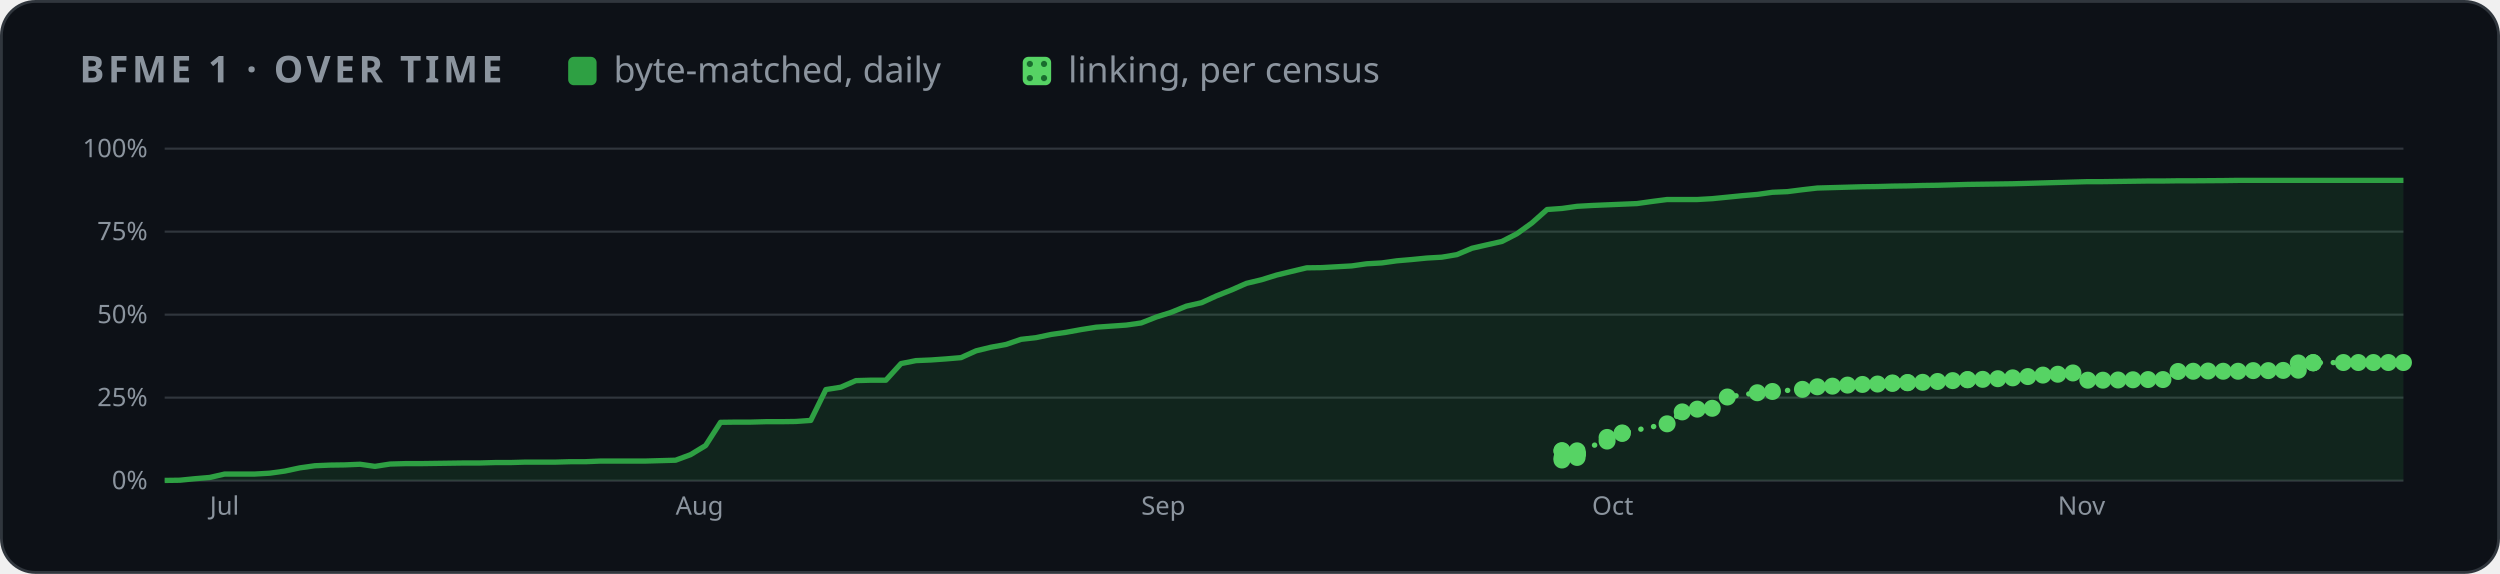
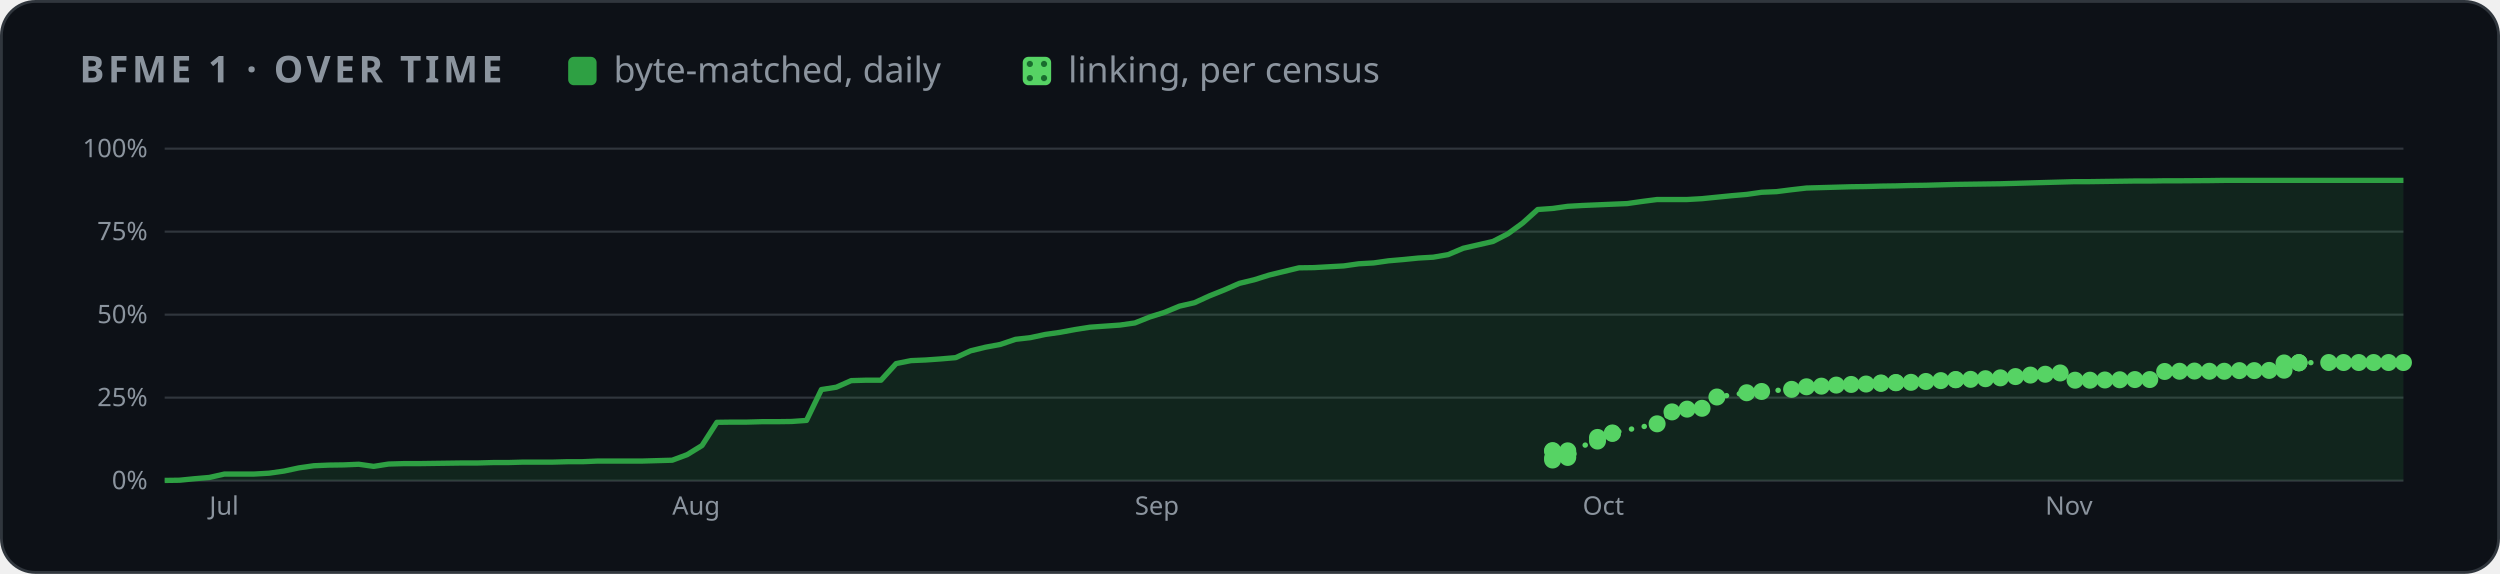
<svg xmlns="http://www.w3.org/2000/svg" width="880" height="202" viewBox="0 0 880 202" role="img" aria-label="BFME 1 progress over time">
  <style>
    .card { fill: #0d1117; stroke: #30363d; } .muted { fill: #8b949e; } .grid { stroke: #30363d; }
    .axis { fill: #8b949e; font-size: 12px; } .rest { fill: #30363d; } .edge { stroke: #0d1117; }
    .hit { fill: transparent; }
    @media (prefers-color-scheme: light) {
      .card { fill: #ffffff; stroke: #d0d7de; } .muted { fill: #59636e; } .grid { stroke: #d0d7de; }
      .axis { fill: #59636e; } .rest { fill: #d0d7de; } .edge { stroke: #ffffff; }
    }
  </style>
  <defs>
    <pattern id="dots" width="5" height="5" patternUnits="userSpaceOnUse">
      <rect width="5" height="5" fill="#56d364" />
      <circle cx="2.5" cy="2.5" r="1.1" fill="#196c2e" />
    </pattern>
  </defs>
  <rect class="card" x="0.5" y="0.5" width="879" height="201" rx="12" />
  <g font-family="-apple-system,BlinkMacSystemFont,'Segoe UI','Noto Sans',Helvetica,Arial,sans-serif">
    <text x="28" y="29" class="muted" font-size="13" font-weight="600" letter-spacing="1.3">BFME 1 · OVER TIME</text>
    <rect x="200" y="20" width="10" height="10" rx="2" fill="#2ea043" />
    <text x="216" y="29" class="muted" font-size="12.5">byte-matched, daily</text>
    <rect x="360" y="20" width="10" height="10" rx="2" fill="url(#dots)" />
    <text x="376" y="29" class="muted" font-size="12.5">linking, per census</text>
    <svg x="28" y="44" width="824" height="144" viewBox="0 0 1100 190" role="img" aria-label="progress over time">
      <line x1="40" x2="1092" y1="166.0" y2="166.0" class="grid" />
      <text x="32" y="170.0" class="axis" text-anchor="end">0%</text>
      <line x1="40" x2="1092" y1="127.0" y2="127.0" class="grid" />
      <text x="32" y="131.0" class="axis" text-anchor="end">25%</text>
      <line x1="40" x2="1092" y1="88.0" y2="88.0" class="grid" />
      <text x="32" y="92.0" class="axis" text-anchor="end">50%</text>
      <line x1="40" x2="1092" y1="49.0" y2="49.0" class="grid" />
      <text x="32" y="53.0" class="axis" text-anchor="end">75%</text>
      <line x1="40" x2="1092" y1="10.0" y2="10.0" class="grid" />
      <text x="32" y="14.0" class="axis" text-anchor="end">100%</text>
-       <text x="61.2" y="182" class="axis">Jul</text>
-       <text x="280.1" y="182" class="axis">Aug</text>
-       <text x="498.9" y="182" class="axis">Sep</text>
-       <text x="710.7" y="182" class="axis">Oct</text>
-       <text x="929.6" y="182" class="axis">Nov</text>
-       <polygon points="40.0,166.0 40.0,165.9 47.1,165.8 54.1,165.1 61.2,164.5 68.2,162.9 75.3,162.9 82.4,162.9 89.4,162.5 96.5,161.5 103.5,160.0 110.6,159.0 117.7,158.7 124.7,158.6 131.8,158.3 138.8,159.3 145.9,158.2 153.0,158.0 160.0,158.0 167.1,157.9 174.1,157.8 181.2,157.7 188.3,157.7 195.3,157.5 202.4,157.5 209.4,157.3 216.5,157.3 223.6,157.3 230.6,157.1 237.7,157.1 244.8,156.8 251.8,156.8 258.9,156.8 265.9,156.8 273.0,156.6 280.1,156.4 287.1,153.8 294.2,149.5 301.2,138.6 308.3,138.5 315.4,138.5 322.4,138.3 329.5,138.3 336.5,138.2 343.6,137.7 350.7,123.2 357.7,122.1 364.8,119.0 371.8,118.8 378.9,118.8 386.0,111.0 393.0,109.6 400.1,109.3 407.1,108.8 414.2,108.2 421.3,105.0 428.3,103.3 435.4,102.0 442.4,99.6 449.5,98.8 456.6,97.3 463.6,96.3 470.7,95.0 477.7,93.9 484.8,93.4 491.9,92.9 498.9,91.9 506.0,89.1 513.0,86.9 520.1,84.0 527.2,82.4 534.2,79.2 541.3,76.4 548.3,73.3 555.4,71.6 562.5,69.4 569.5,67.7 576.6,66.0 583.7,65.9 590.7,65.5 597.8,65.1 604.8,64.1 611.9,63.7 619.0,62.7 626.0,62.1 633.1,61.4 640.1,61.0 647.2,59.8 654.3,56.8 661.3,55.2 668.4,53.6 675.4,50.0 682.5,44.9 689.6,38.6 696.6,38.1 703.7,37.1 710.7,36.7 717.8,36.4 724.9,36.1 731.9,35.8 739.0,34.8 746.0,33.9 753.1,33.9 760.2,33.9 767.2,33.5 774.3,32.8 781.3,32.1 788.4,31.5 795.5,30.5 802.5,30.2 809.6,29.3 816.6,28.5 823.7,28.3 830.8,28.1 837.8,27.9 844.9,27.8 851.9,27.6 859.0,27.5 866.1,27.3 873.1,27.2 880.2,27.0 887.2,26.8 894.3,26.7 901.4,26.6 908.4,26.5 915.5,26.3 922.6,26.1 929.6,25.9 936.7,25.7 943.7,25.5 950.8,25.5 957.9,25.4 964.9,25.3 972.0,25.2 979.0,25.2 986.1,25.1 993.2,25.1 1007.3,25.0 1014.3,24.9 1021.4,24.9 1028.5,24.9 1035.5,24.9 1042.6,24.9 1049.6,24.9 1056.7,24.9 1063.8,24.9 1070.8,24.9 1077.9,24.9 1092.0,24.9 1092.0,166.0" fill="#2ea043" opacity="0.14" />
-       <polyline points="40.0,165.9 47.1,165.8 54.1,165.1 61.2,164.5 68.2,162.9 75.3,162.9 82.4,162.9 89.4,162.5 96.5,161.5 103.5,160.0 110.6,159.0 117.7,158.7 124.7,158.6 131.8,158.3 138.8,159.3 145.9,158.2 153.0,158.0 160.0,158.0 167.1,157.9 174.1,157.8 181.2,157.7 188.3,157.7 195.3,157.5 202.4,157.5 209.4,157.3 216.5,157.3 223.6,157.3 230.6,157.1 237.7,157.1 244.8,156.8 251.8,156.8 258.9,156.8 265.9,156.8 273.0,156.6 280.1,156.4 287.1,153.8 294.2,149.5 301.2,138.6 308.3,138.5 315.4,138.5 322.4,138.3 329.5,138.3 336.5,138.2 343.6,137.7 350.7,123.2 357.7,122.1 364.8,119.0 371.8,118.8 378.9,118.8 386.0,111.0 393.0,109.6 400.1,109.3 407.1,108.8 414.2,108.2 421.3,105.0 428.3,103.3 435.4,102.0 442.4,99.6 449.5,98.8 456.6,97.3 463.6,96.3 470.7,95.0 477.7,93.9 484.8,93.4 491.9,92.9 498.9,91.9 506.0,89.1 513.0,86.9 520.1,84.0 527.2,82.4 534.2,79.2 541.3,76.4 548.3,73.3 555.4,71.6 562.5,69.4 569.5,67.7 576.6,66.0 583.7,65.9 590.7,65.5 597.8,65.1 604.8,64.1 611.9,63.7 619.0,62.7 626.0,62.1 633.1,61.4 640.1,61.0 647.2,59.8 654.3,56.8 661.3,55.2 668.4,53.6 675.4,50.0 682.5,44.9 689.6,38.6 696.6,38.1 703.7,37.1 710.7,36.7 717.8,36.4 724.9,36.1 731.9,35.8 739.0,34.8 746.0,33.9 753.1,33.9 760.2,33.9 767.2,33.5 774.3,32.8 781.3,32.1 788.4,31.5 795.5,30.5 802.5,30.2 809.6,29.3 816.6,28.5 823.7,28.3 830.8,28.1 837.8,27.9 844.9,27.8 851.9,27.6 859.0,27.5 866.1,27.3 873.1,27.2 880.2,27.0 887.2,26.8 894.3,26.7 901.4,26.6 908.4,26.5 915.5,26.3 922.6,26.1 929.6,25.9 936.7,25.7 943.7,25.5 950.8,25.5 957.9,25.4 964.9,25.3 972.0,25.2 979.0,25.2 986.1,25.1 993.2,25.1 1007.3,25.0 1014.3,24.9 1021.4,24.9 1028.5,24.9 1035.5,24.9 1042.6,24.9 1049.6,24.9 1056.7,24.9 1063.8,24.9 1070.8,24.9 1077.9,24.9 1092.0,24.9" fill="none" stroke="#2ea043" stroke-width="2.5" stroke-linejoin="round" />
-       <polyline points="696.6,152.1 696.6,151.9 696.6,156.3 696.6,155.3 703.7,155.1 703.7,153.7 703.7,153.6 703.7,153.5 703.7,153.4 703.7,153.2 703.7,153.0 703.7,152.0 717.8,147.4 717.8,145.7 724.9,143.8 724.9,143.6 746.0,139.3 753.1,133.7 760.2,132.4 767.2,132.0 774.3,126.7 788.4,124.7 795.5,124.1 809.6,123.1 816.6,121.9 823.7,121.6 830.8,121.1 837.8,120.8 844.9,120.6 851.9,120.3 851.9,120.1 859.0,120.0 859.0,119.9 866.1,119.8 873.1,119.4 880.2,119.0 887.2,118.5 887.2,118.6 894.3,118.4 901.4,118.1 908.4,117.7 915.5,117.1 922.6,116.4 929.6,116.0 936.7,115.4 943.7,118.8 950.8,118.8 957.9,118.7 964.9,118.6 972.0,118.5 979.0,118.5 986.1,114.7 993.2,114.6 1000.2,114.5 1007.3,114.6 1014.3,114.6 1021.4,114.3 1028.5,114.3 1035.5,114.2 1042.6,114.1 1042.6,110.7 1049.6,110.6 1049.6,110.6 1049.6,110.6 1063.8,110.5 1070.8,110.5 1077.9,110.5 1084.9,110.5 1092.0,110.5" fill="none" stroke="#56d364" stroke-width="2.5" stroke-dasharray="0.1 6" stroke-linecap="round" />
-       <circle cx="696.6" cy="152.1" r="4" fill="#56d364" />
-       <circle cx="696.6" cy="151.9" r="4" fill="#56d364" />
-       <circle cx="696.6" cy="156.3" r="4" fill="#56d364" />
-       <circle cx="696.6" cy="155.3" r="4" fill="#56d364" />
-       <circle cx="703.7" cy="155.1" r="4" fill="#56d364" />
-       <circle cx="703.7" cy="153.7" r="4" fill="#56d364" />
-       <circle cx="703.7" cy="153.6" r="4" fill="#56d364" />
-       <circle cx="703.7" cy="153.5" r="4" fill="#56d364" />
-       <circle cx="703.7" cy="153.4" r="4" fill="#56d364" />
-       <circle cx="703.7" cy="153.2" r="4" fill="#56d364" />
-       <circle cx="703.7" cy="153.0" r="4" fill="#56d364" />
-       <circle cx="703.7" cy="152.0" r="4" fill="#56d364" />
-       <circle cx="717.8" cy="147.4" r="4" fill="#56d364" />
-       <circle cx="717.8" cy="145.7" r="4" fill="#56d364" />
-       <circle cx="724.9" cy="143.8" r="4" fill="#56d364" />
-       <circle cx="724.9" cy="143.6" r="4" fill="#56d364" />
-       <circle cx="746.0" cy="139.3" r="4" fill="#56d364" />
-       <circle cx="753.1" cy="133.7" r="4" fill="#56d364" />
-       <circle cx="760.2" cy="132.4" r="4" fill="#56d364" />
-       <circle cx="767.2" cy="132.0" r="4" fill="#56d364" />
-       <circle cx="774.3" cy="126.7" r="4" fill="#56d364" />
-       <circle cx="788.4" cy="124.7" r="4" fill="#56d364" />
-       <circle cx="795.5" cy="124.1" r="4" fill="#56d364" />
-       <circle cx="809.6" cy="123.1" r="4" fill="#56d364" />
-       <circle cx="816.6" cy="121.9" r="4" fill="#56d364" />
-       <circle cx="823.7" cy="121.6" r="4" fill="#56d364" />
-       <circle cx="830.8" cy="121.1" r="4" fill="#56d364" />
-       <circle cx="837.8" cy="120.8" r="4" fill="#56d364" />
-       <circle cx="844.9" cy="120.6" r="4" fill="#56d364" />
-       <circle cx="851.9" cy="120.3" r="4" fill="#56d364" />
-       <circle cx="851.9" cy="120.1" r="4" fill="#56d364" />
-       <circle cx="859.0" cy="120.0" r="4" fill="#56d364" />
-       <circle cx="859.0" cy="119.9" r="4" fill="#56d364" />
-       <circle cx="866.1" cy="119.8" r="4" fill="#56d364" />
-       <circle cx="873.1" cy="119.4" r="4" fill="#56d364" />
-       <circle cx="880.2" cy="119.0" r="4" fill="#56d364" />
-       <circle cx="887.2" cy="118.5" r="4" fill="#56d364" />
-       <circle cx="887.2" cy="118.6" r="4" fill="#56d364" />
-       <circle cx="894.3" cy="118.4" r="4" fill="#56d364" />
-       <circle cx="901.4" cy="118.1" r="4" fill="#56d364" />
-       <circle cx="908.4" cy="117.7" r="4" fill="#56d364" />
-       <circle cx="915.5" cy="117.1" r="4" fill="#56d364" />
-       <circle cx="922.6" cy="116.4" r="4" fill="#56d364" />
-       <circle cx="929.6" cy="116.0" r="4" fill="#56d364" />
-       <circle cx="936.7" cy="115.4" r="4" fill="#56d364" />
-       <circle cx="943.7" cy="118.8" r="4" fill="#56d364" />
-       <circle cx="950.8" cy="118.8" r="4" fill="#56d364" />
-       <circle cx="957.9" cy="118.7" r="4" fill="#56d364" />
-       <circle cx="964.9" cy="118.6" r="4" fill="#56d364" />
-       <circle cx="972.0" cy="118.5" r="4" fill="#56d364" />
-       <circle cx="979.0" cy="118.5" r="4" fill="#56d364" />
-       <circle cx="986.1" cy="114.7" r="4" fill="#56d364" />
-       <circle cx="993.2" cy="114.6" r="4" fill="#56d364" />
-       <circle cx="1000.2" cy="114.5" r="4" fill="#56d364" />
-       <circle cx="1007.3" cy="114.6" r="4" fill="#56d364" />
-       <circle cx="1014.3" cy="114.6" r="4" fill="#56d364" />
-       <circle cx="1021.4" cy="114.3" r="4" fill="#56d364" />
-       <circle cx="1028.5" cy="114.3" r="4" fill="#56d364" />
-       <circle cx="1035.5" cy="114.2" r="4" fill="#56d364" />
-       <circle cx="1042.6" cy="114.1" r="4" fill="#56d364" />
-       <circle cx="1042.6" cy="110.7" r="4" fill="#56d364" />
-       <circle cx="1049.6" cy="110.6" r="4" fill="#56d364" />
-       <circle cx="1049.6" cy="110.6" r="4" fill="#56d364" />
-       <circle cx="1049.6" cy="110.6" r="4" fill="#56d364" />
-       <circle cx="1063.8" cy="110.5" r="4" fill="#56d364" />
-       <circle cx="1070.8" cy="110.5" r="4" fill="#56d364" />
-       <circle cx="1077.9" cy="110.5" r="4" fill="#56d364" />
-       <circle cx="1084.9" cy="110.5" r="4" fill="#56d364" />
+       <text x="61.0" y="182" class="axis">Jul</text>
+       <text x="278.5" y="182" class="axis">Aug</text>
+       <text x="495.9" y="182" class="axis">Sep</text>
+       <text x="706.3" y="182" class="axis">Oct</text>
+       <text x="923.7" y="182" class="axis">Nov</text>
+       <polygon points="40.0,166.0 40.0,165.9 47.0,165.8 54.0,165.1 61.0,164.5 68.1,162.9 75.1,162.9 82.1,162.9 89.1,162.5 96.1,161.5 103.1,160.0 110.1,159.0 117.1,158.7 124.2,158.6 131.2,158.3 138.2,159.3 145.2,158.2 152.2,158.0 159.2,158.0 166.2,157.9 173.3,157.8 180.3,157.7 187.3,157.7 194.3,157.5 201.3,157.5 208.3,157.3 215.3,157.3 222.3,157.3 229.4,157.1 236.4,157.1 243.4,156.8 250.4,156.8 257.4,156.8 264.4,156.8 271.4,156.6 278.5,156.4 285.5,153.8 292.5,149.5 299.5,138.6 306.5,138.5 313.5,138.5 320.5,138.3 327.5,138.3 334.6,138.2 341.6,137.7 348.6,123.2 355.6,122.1 362.6,119.0 369.6,118.8 376.6,118.8 383.7,111.0 390.7,109.6 397.7,109.3 404.7,108.8 411.7,108.2 418.7,105.0 425.7,103.3 432.7,102.0 439.8,99.6 446.8,98.8 453.8,97.3 460.8,96.3 467.8,95.0 474.8,93.9 481.8,93.4 488.9,92.9 495.9,91.9 502.9,89.1 509.9,86.9 516.9,84.0 523.9,82.4 530.9,79.2 537.9,76.4 545.0,73.3 552.0,71.6 559.0,69.4 566.0,67.7 573.0,66.0 580.0,65.9 587.0,65.5 594.1,65.1 601.1,64.1 608.1,63.7 615.1,62.7 622.1,62.1 629.1,61.4 636.1,61.0 643.1,59.8 650.2,56.8 657.2,55.2 664.2,53.6 671.2,50.0 678.2,44.9 685.2,38.6 692.2,38.1 699.3,37.1 706.3,36.7 713.3,36.4 720.3,36.1 727.3,35.8 734.3,34.8 741.3,33.9 748.3,33.9 755.4,33.9 762.4,33.5 769.4,32.8 776.4,32.1 783.4,31.5 790.4,30.5 797.4,30.2 804.5,29.3 811.5,28.5 818.5,28.3 825.5,28.1 832.5,27.9 839.5,27.8 846.5,27.6 853.5,27.5 860.6,27.3 867.6,27.2 874.6,27.0 881.6,26.8 888.6,26.7 895.6,26.6 902.6,26.5 909.7,26.3 916.7,26.1 923.7,25.9 930.7,25.7 937.7,25.5 944.7,25.5 951.7,25.4 958.7,25.3 965.8,25.2 972.8,25.2 979.8,25.1 986.8,25.1 1000.8,25.0 1007.8,24.9 1014.9,24.9 1021.9,24.9 1028.9,24.9 1035.9,24.9 1042.9,24.9 1049.9,24.9 1056.9,24.9 1063.9,24.9 1071.0,24.9 1085.0,24.9 1092.0,24.9 1092.0,166.0" fill="#2ea043" opacity="0.14" />
+       <polyline points="40.0,165.9 47.0,165.8 54.0,165.1 61.0,164.5 68.1,162.9 75.1,162.9 82.1,162.9 89.1,162.5 96.1,161.5 103.1,160.0 110.1,159.0 117.1,158.7 124.2,158.6 131.2,158.3 138.2,159.3 145.2,158.2 152.2,158.0 159.2,158.0 166.2,157.9 173.3,157.8 180.3,157.7 187.3,157.7 194.3,157.5 201.3,157.5 208.3,157.3 215.3,157.3 222.3,157.3 229.4,157.1 236.4,157.1 243.4,156.8 250.4,156.8 257.4,156.8 264.4,156.8 271.4,156.6 278.5,156.4 285.5,153.8 292.5,149.5 299.5,138.6 306.5,138.5 313.5,138.5 320.5,138.3 327.5,138.3 334.6,138.2 341.6,137.7 348.6,123.2 355.6,122.1 362.6,119.0 369.6,118.8 376.6,118.8 383.7,111.0 390.7,109.6 397.7,109.3 404.7,108.8 411.7,108.2 418.7,105.0 425.7,103.3 432.7,102.0 439.8,99.6 446.8,98.8 453.8,97.3 460.8,96.3 467.8,95.0 474.8,93.9 481.8,93.4 488.9,92.9 495.9,91.9 502.9,89.1 509.9,86.9 516.9,84.0 523.9,82.4 530.9,79.2 537.9,76.4 545.0,73.3 552.0,71.6 559.0,69.4 566.0,67.7 573.0,66.0 580.0,65.9 587.0,65.5 594.1,65.1 601.1,64.1 608.1,63.7 615.1,62.7 622.1,62.1 629.1,61.4 636.1,61.0 643.1,59.8 650.2,56.8 657.2,55.2 664.2,53.6 671.2,50.0 678.2,44.9 685.2,38.6 692.2,38.1 699.3,37.1 706.3,36.7 713.3,36.4 720.3,36.1 727.3,35.8 734.3,34.8 741.3,33.9 748.3,33.9 755.4,33.9 762.4,33.5 769.4,32.8 776.4,32.1 783.4,31.5 790.4,30.5 797.4,30.2 804.5,29.3 811.5,28.5 818.5,28.3 825.5,28.1 832.5,27.9 839.5,27.8 846.5,27.6 853.5,27.5 860.6,27.3 867.6,27.2 874.6,27.0 881.6,26.8 888.6,26.7 895.6,26.6 902.6,26.5 909.7,26.3 916.7,26.1 923.7,25.9 930.7,25.7 937.7,25.5 944.7,25.5 951.7,25.4 958.7,25.3 965.8,25.2 972.8,25.2 979.8,25.1 986.8,25.1 1000.8,25.0 1007.8,24.9 1014.9,24.9 1021.9,24.9 1028.9,24.9 1035.9,24.9 1042.9,24.9 1049.9,24.9 1056.9,24.9 1063.9,24.9 1071.0,24.9 1085.0,24.9 1092.0,24.9" fill="none" stroke="#2ea043" stroke-width="2.5" stroke-linejoin="round" />
+       <polyline points="692.2,152.1 692.2,151.9 692.2,156.3 692.2,155.3 699.3,155.1 699.3,153.7 699.3,153.6 699.3,153.5 699.3,153.4 699.3,153.2 699.3,153.0 699.3,152.0 713.3,147.4 713.3,145.7 720.3,143.8 720.3,143.6 741.3,139.3 748.3,133.7 755.4,132.4 762.4,132.0 769.4,126.7 783.4,124.7 790.4,124.1 804.5,123.1 811.5,121.9 818.5,121.6 825.5,121.1 832.5,120.8 839.5,120.6 846.5,120.3 846.5,120.1 853.5,120.0 853.5,119.9 860.6,119.8 867.6,119.4 874.6,119.0 881.6,118.5 881.6,118.6 888.6,118.4 895.6,118.1 902.6,117.7 909.7,117.1 916.7,116.4 923.7,116.0 930.7,115.4 937.7,118.8 944.7,118.8 951.7,118.7 958.7,118.6 965.8,118.5 972.8,118.5 979.8,114.7 986.8,114.6 993.8,114.5 1000.8,114.6 1007.8,114.6 1014.9,114.3 1021.9,114.3 1028.9,114.2 1035.9,114.1 1035.9,110.7 1042.9,110.6 1042.9,110.6 1042.9,110.6 1056.9,110.5 1063.9,110.5 1071.0,110.5 1078.0,110.5 1085.0,110.5 1092.0,110.5" fill="none" stroke="#56d364" stroke-width="2.5" stroke-dasharray="0.1 6" stroke-linecap="round" />
+       <circle cx="692.2" cy="152.1" r="4" fill="#56d364" />
+       <circle cx="692.2" cy="151.9" r="4" fill="#56d364" />
+       <circle cx="692.2" cy="156.3" r="4" fill="#56d364" />
+       <circle cx="692.2" cy="155.3" r="4" fill="#56d364" />
+       <circle cx="699.3" cy="155.1" r="4" fill="#56d364" />
+       <circle cx="699.3" cy="153.7" r="4" fill="#56d364" />
+       <circle cx="699.3" cy="153.6" r="4" fill="#56d364" />
+       <circle cx="699.3" cy="153.5" r="4" fill="#56d364" />
+       <circle cx="699.3" cy="153.4" r="4" fill="#56d364" />
+       <circle cx="699.3" cy="153.2" r="4" fill="#56d364" />
+       <circle cx="699.3" cy="153.0" r="4" fill="#56d364" />
+       <circle cx="699.3" cy="152.0" r="4" fill="#56d364" />
+       <circle cx="713.3" cy="147.4" r="4" fill="#56d364" />
+       <circle cx="713.3" cy="145.7" r="4" fill="#56d364" />
+       <circle cx="720.3" cy="143.8" r="4" fill="#56d364" />
+       <circle cx="720.3" cy="143.6" r="4" fill="#56d364" />
+       <circle cx="741.3" cy="139.3" r="4" fill="#56d364" />
+       <circle cx="748.3" cy="133.7" r="4" fill="#56d364" />
+       <circle cx="755.4" cy="132.4" r="4" fill="#56d364" />
+       <circle cx="762.4" cy="132.0" r="4" fill="#56d364" />
+       <circle cx="769.4" cy="126.7" r="4" fill="#56d364" />
+       <circle cx="783.4" cy="124.7" r="4" fill="#56d364" />
+       <circle cx="790.4" cy="124.1" r="4" fill="#56d364" />
+       <circle cx="804.5" cy="123.1" r="4" fill="#56d364" />
+       <circle cx="811.5" cy="121.9" r="4" fill="#56d364" />
+       <circle cx="818.5" cy="121.6" r="4" fill="#56d364" />
+       <circle cx="825.5" cy="121.1" r="4" fill="#56d364" />
+       <circle cx="832.5" cy="120.8" r="4" fill="#56d364" />
+       <circle cx="839.5" cy="120.6" r="4" fill="#56d364" />
+       <circle cx="846.5" cy="120.3" r="4" fill="#56d364" />
+       <circle cx="846.5" cy="120.1" r="4" fill="#56d364" />
+       <circle cx="853.5" cy="120.0" r="4" fill="#56d364" />
+       <circle cx="853.5" cy="119.9" r="4" fill="#56d364" />
+       <circle cx="860.6" cy="119.8" r="4" fill="#56d364" />
+       <circle cx="867.6" cy="119.4" r="4" fill="#56d364" />
+       <circle cx="874.6" cy="119.0" r="4" fill="#56d364" />
+       <circle cx="881.6" cy="118.5" r="4" fill="#56d364" />
+       <circle cx="881.6" cy="118.6" r="4" fill="#56d364" />
+       <circle cx="888.6" cy="118.4" r="4" fill="#56d364" />
+       <circle cx="895.6" cy="118.1" r="4" fill="#56d364" />
+       <circle cx="902.6" cy="117.7" r="4" fill="#56d364" />
+       <circle cx="909.7" cy="117.1" r="4" fill="#56d364" />
+       <circle cx="916.7" cy="116.4" r="4" fill="#56d364" />
+       <circle cx="923.7" cy="116.0" r="4" fill="#56d364" />
+       <circle cx="930.7" cy="115.4" r="4" fill="#56d364" />
+       <circle cx="937.7" cy="118.8" r="4" fill="#56d364" />
+       <circle cx="944.7" cy="118.8" r="4" fill="#56d364" />
+       <circle cx="951.7" cy="118.7" r="4" fill="#56d364" />
+       <circle cx="958.7" cy="118.6" r="4" fill="#56d364" />
+       <circle cx="965.8" cy="118.5" r="4" fill="#56d364" />
+       <circle cx="972.8" cy="118.5" r="4" fill="#56d364" />
+       <circle cx="979.8" cy="114.7" r="4" fill="#56d364" />
+       <circle cx="986.8" cy="114.6" r="4" fill="#56d364" />
+       <circle cx="993.8" cy="114.5" r="4" fill="#56d364" />
+       <circle cx="1000.8" cy="114.6" r="4" fill="#56d364" />
+       <circle cx="1007.8" cy="114.6" r="4" fill="#56d364" />
+       <circle cx="1014.9" cy="114.3" r="4" fill="#56d364" />
+       <circle cx="1021.9" cy="114.3" r="4" fill="#56d364" />
+       <circle cx="1028.9" cy="114.2" r="4" fill="#56d364" />
+       <circle cx="1035.9" cy="114.1" r="4" fill="#56d364" />
+       <circle cx="1035.9" cy="110.7" r="4" fill="#56d364" />
+       <circle cx="1042.9" cy="110.6" r="4" fill="#56d364" />
+       <circle cx="1042.9" cy="110.6" r="4" fill="#56d364" />
+       <circle cx="1042.9" cy="110.6" r="4" fill="#56d364" />
+       <circle cx="1056.9" cy="110.5" r="4" fill="#56d364" />
+       <circle cx="1063.9" cy="110.5" r="4" fill="#56d364" />
+       <circle cx="1071.0" cy="110.5" r="4" fill="#56d364" />
+       <circle cx="1078.0" cy="110.5" r="4" fill="#56d364" />
+       <circle cx="1085.0" cy="110.5" r="4" fill="#56d364" />
      <circle cx="1092.0" cy="110.5" r="4" fill="#56d364" />
      <circle cx="40.0" cy="165.9" r="7" class="hit" />
-       <circle cx="47.1" cy="165.8" r="7" class="hit" />
-       <circle cx="54.1" cy="165.1" r="7" class="hit" />
-       <circle cx="61.2" cy="164.5" r="7" class="hit" />
-       <circle cx="68.2" cy="162.9" r="7" class="hit" />
-       <circle cx="75.3" cy="162.9" r="7" class="hit" />
-       <circle cx="82.4" cy="162.9" r="7" class="hit" />
-       <circle cx="89.4" cy="162.5" r="7" class="hit" />
-       <circle cx="96.5" cy="161.5" r="7" class="hit" />
-       <circle cx="103.5" cy="160.0" r="7" class="hit" />
-       <circle cx="110.6" cy="159.0" r="7" class="hit" />
-       <circle cx="117.7" cy="158.7" r="7" class="hit" />
-       <circle cx="124.7" cy="158.6" r="7" class="hit" />
-       <circle cx="131.8" cy="158.3" r="7" class="hit" />
-       <circle cx="138.8" cy="159.3" r="7" class="hit" />
-       <circle cx="145.9" cy="158.2" r="7" class="hit" />
-       <circle cx="153.0" cy="158.0" r="7" class="hit" />
-       <circle cx="160.0" cy="158.0" r="7" class="hit" />
-       <circle cx="167.1" cy="157.9" r="7" class="hit" />
-       <circle cx="174.1" cy="157.8" r="7" class="hit" />
-       <circle cx="181.2" cy="157.7" r="7" class="hit" />
-       <circle cx="188.3" cy="157.7" r="7" class="hit" />
-       <circle cx="195.3" cy="157.5" r="7" class="hit" />
-       <circle cx="202.4" cy="157.5" r="7" class="hit" />
-       <circle cx="209.4" cy="157.3" r="7" class="hit" />
-       <circle cx="216.5" cy="157.3" r="7" class="hit" />
-       <circle cx="223.6" cy="157.3" r="7" class="hit" />
-       <circle cx="230.6" cy="157.1" r="7" class="hit" />
-       <circle cx="237.7" cy="157.1" r="7" class="hit" />
-       <circle cx="244.8" cy="156.8" r="7" class="hit" />
-       <circle cx="251.8" cy="156.8" r="7" class="hit" />
-       <circle cx="258.9" cy="156.8" r="7" class="hit" />
-       <circle cx="265.9" cy="156.8" r="7" class="hit" />
-       <circle cx="273.0" cy="156.6" r="7" class="hit" />
-       <circle cx="280.1" cy="156.4" r="7" class="hit" />
-       <circle cx="287.1" cy="153.8" r="7" class="hit" />
-       <circle cx="294.2" cy="149.5" r="7" class="hit" />
-       <circle cx="301.2" cy="138.6" r="7" class="hit" />
-       <circle cx="308.3" cy="138.5" r="7" class="hit" />
-       <circle cx="315.4" cy="138.5" r="7" class="hit" />
-       <circle cx="322.4" cy="138.3" r="7" class="hit" />
-       <circle cx="329.5" cy="138.3" r="7" class="hit" />
-       <circle cx="336.5" cy="138.2" r="7" class="hit" />
-       <circle cx="343.6" cy="137.7" r="7" class="hit" />
-       <circle cx="350.7" cy="123.2" r="7" class="hit" />
-       <circle cx="357.7" cy="122.1" r="7" class="hit" />
-       <circle cx="364.8" cy="119.0" r="7" class="hit" />
-       <circle cx="371.8" cy="118.8" r="7" class="hit" />
-       <circle cx="378.9" cy="118.8" r="7" class="hit" />
-       <circle cx="386.0" cy="111.0" r="7" class="hit" />
-       <circle cx="393.0" cy="109.6" r="7" class="hit" />
-       <circle cx="400.1" cy="109.3" r="7" class="hit" />
-       <circle cx="407.1" cy="108.8" r="7" class="hit" />
-       <circle cx="414.2" cy="108.2" r="7" class="hit" />
-       <circle cx="421.3" cy="105.0" r="7" class="hit" />
-       <circle cx="428.3" cy="103.3" r="7" class="hit" />
-       <circle cx="435.4" cy="102.0" r="7" class="hit" />
-       <circle cx="442.4" cy="99.6" r="7" class="hit" />
-       <circle cx="449.5" cy="98.8" r="7" class="hit" />
-       <circle cx="456.6" cy="97.3" r="7" class="hit" />
-       <circle cx="463.6" cy="96.3" r="7" class="hit" />
-       <circle cx="470.7" cy="95.0" r="7" class="hit" />
-       <circle cx="477.7" cy="93.9" r="7" class="hit" />
-       <circle cx="484.8" cy="93.4" r="7" class="hit" />
-       <circle cx="491.9" cy="92.9" r="7" class="hit" />
-       <circle cx="498.9" cy="91.9" r="7" class="hit" />
-       <circle cx="506.0" cy="89.1" r="7" class="hit" />
-       <circle cx="513.0" cy="86.9" r="7" class="hit" />
-       <circle cx="520.1" cy="84.0" r="7" class="hit" />
-       <circle cx="527.2" cy="82.4" r="7" class="hit" />
-       <circle cx="534.2" cy="79.2" r="7" class="hit" />
-       <circle cx="541.3" cy="76.4" r="7" class="hit" />
-       <circle cx="548.3" cy="73.3" r="7" class="hit" />
-       <circle cx="555.4" cy="71.6" r="7" class="hit" />
-       <circle cx="562.5" cy="69.4" r="7" class="hit" />
-       <circle cx="569.5" cy="67.7" r="7" class="hit" />
-       <circle cx="576.6" cy="66.0" r="7" class="hit" />
-       <circle cx="583.7" cy="65.9" r="7" class="hit" />
-       <circle cx="590.7" cy="65.5" r="7" class="hit" />
-       <circle cx="597.8" cy="65.1" r="7" class="hit" />
-       <circle cx="604.8" cy="64.1" r="7" class="hit" />
-       <circle cx="611.9" cy="63.7" r="7" class="hit" />
-       <circle cx="619.0" cy="62.7" r="7" class="hit" />
-       <circle cx="626.0" cy="62.1" r="7" class="hit" />
-       <circle cx="633.1" cy="61.4" r="7" class="hit" />
-       <circle cx="640.1" cy="61.0" r="7" class="hit" />
-       <circle cx="647.2" cy="59.8" r="7" class="hit" />
-       <circle cx="654.3" cy="56.8" r="7" class="hit" />
-       <circle cx="661.3" cy="55.2" r="7" class="hit" />
-       <circle cx="668.4" cy="53.6" r="7" class="hit" />
-       <circle cx="675.4" cy="50.0" r="7" class="hit" />
-       <circle cx="682.5" cy="44.9" r="7" class="hit" />
-       <circle cx="689.6" cy="38.6" r="7" class="hit" />
-       <circle cx="696.6" cy="38.1" r="7" class="hit" />
-       <circle cx="703.7" cy="37.1" r="7" class="hit" />
-       <circle cx="710.7" cy="36.7" r="7" class="hit" />
-       <circle cx="717.8" cy="36.4" r="7" class="hit" />
-       <circle cx="724.9" cy="36.1" r="7" class="hit" />
-       <circle cx="731.9" cy="35.8" r="7" class="hit" />
-       <circle cx="739.0" cy="34.8" r="7" class="hit" />
-       <circle cx="746.0" cy="33.9" r="7" class="hit" />
-       <circle cx="753.1" cy="33.9" r="7" class="hit" />
-       <circle cx="760.2" cy="33.9" r="7" class="hit" />
-       <circle cx="767.2" cy="33.5" r="7" class="hit" />
-       <circle cx="774.3" cy="32.8" r="7" class="hit" />
-       <circle cx="781.3" cy="32.1" r="7" class="hit" />
-       <circle cx="788.4" cy="31.5" r="7" class="hit" />
-       <circle cx="795.5" cy="30.5" r="7" class="hit" />
-       <circle cx="802.5" cy="30.2" r="7" class="hit" />
-       <circle cx="809.6" cy="29.3" r="7" class="hit" />
-       <circle cx="816.6" cy="28.5" r="7" class="hit" />
-       <circle cx="823.7" cy="28.3" r="7" class="hit" />
-       <circle cx="830.8" cy="28.1" r="7" class="hit" />
-       <circle cx="837.8" cy="27.9" r="7" class="hit" />
-       <circle cx="844.9" cy="27.8" r="7" class="hit" />
-       <circle cx="851.9" cy="27.6" r="7" class="hit" />
-       <circle cx="859.0" cy="27.5" r="7" class="hit" />
-       <circle cx="866.1" cy="27.3" r="7" class="hit" />
-       <circle cx="873.1" cy="27.2" r="7" class="hit" />
-       <circle cx="880.2" cy="27.0" r="7" class="hit" />
-       <circle cx="887.2" cy="26.8" r="7" class="hit" />
-       <circle cx="894.3" cy="26.7" r="7" class="hit" />
-       <circle cx="901.4" cy="26.6" r="7" class="hit" />
-       <circle cx="908.4" cy="26.5" r="7" class="hit" />
-       <circle cx="915.5" cy="26.3" r="7" class="hit" />
-       <circle cx="922.6" cy="26.1" r="7" class="hit" />
-       <circle cx="929.6" cy="25.9" r="7" class="hit" />
-       <circle cx="936.7" cy="25.7" r="7" class="hit" />
-       <circle cx="943.7" cy="25.5" r="7" class="hit" />
-       <circle cx="950.8" cy="25.5" r="7" class="hit" />
-       <circle cx="957.9" cy="25.4" r="7" class="hit" />
-       <circle cx="964.9" cy="25.3" r="7" class="hit" />
-       <circle cx="972.0" cy="25.2" r="7" class="hit" />
-       <circle cx="979.0" cy="25.2" r="7" class="hit" />
-       <circle cx="986.1" cy="25.1" r="7" class="hit" />
-       <circle cx="993.2" cy="25.1" r="7" class="hit" />
-       <circle cx="1007.3" cy="25.0" r="7" class="hit" />
-       <circle cx="1014.3" cy="24.9" r="7" class="hit" />
-       <circle cx="1021.4" cy="24.9" r="7" class="hit" />
-       <circle cx="1028.5" cy="24.9" r="7" class="hit" />
-       <circle cx="1035.5" cy="24.9" r="7" class="hit" />
-       <circle cx="1042.6" cy="24.9" r="7" class="hit" />
-       <circle cx="1049.6" cy="24.9" r="7" class="hit" />
-       <circle cx="1056.7" cy="24.9" r="7" class="hit" />
-       <circle cx="1063.8" cy="24.9" r="7" class="hit" />
-       <circle cx="1070.8" cy="24.9" r="7" class="hit" />
-       <circle cx="1077.9" cy="24.9" r="7" class="hit" />
+       <circle cx="47.0" cy="165.8" r="7" class="hit" />
+       <circle cx="54.0" cy="165.1" r="7" class="hit" />
+       <circle cx="61.0" cy="164.5" r="7" class="hit" />
+       <circle cx="68.1" cy="162.9" r="7" class="hit" />
+       <circle cx="75.1" cy="162.9" r="7" class="hit" />
+       <circle cx="82.1" cy="162.9" r="7" class="hit" />
+       <circle cx="89.1" cy="162.5" r="7" class="hit" />
+       <circle cx="96.1" cy="161.5" r="7" class="hit" />
+       <circle cx="103.1" cy="160.0" r="7" class="hit" />
+       <circle cx="110.1" cy="159.0" r="7" class="hit" />
+       <circle cx="117.1" cy="158.7" r="7" class="hit" />
+       <circle cx="124.2" cy="158.6" r="7" class="hit" />
+       <circle cx="131.2" cy="158.3" r="7" class="hit" />
+       <circle cx="138.2" cy="159.3" r="7" class="hit" />
+       <circle cx="145.2" cy="158.2" r="7" class="hit" />
+       <circle cx="152.2" cy="158.0" r="7" class="hit" />
+       <circle cx="159.2" cy="158.0" r="7" class="hit" />
+       <circle cx="166.2" cy="157.9" r="7" class="hit" />
+       <circle cx="173.3" cy="157.8" r="7" class="hit" />
+       <circle cx="180.3" cy="157.7" r="7" class="hit" />
+       <circle cx="187.3" cy="157.7" r="7" class="hit" />
+       <circle cx="194.3" cy="157.5" r="7" class="hit" />
+       <circle cx="201.3" cy="157.5" r="7" class="hit" />
+       <circle cx="208.3" cy="157.3" r="7" class="hit" />
+       <circle cx="215.3" cy="157.3" r="7" class="hit" />
+       <circle cx="222.3" cy="157.3" r="7" class="hit" />
+       <circle cx="229.4" cy="157.1" r="7" class="hit" />
+       <circle cx="236.4" cy="157.1" r="7" class="hit" />
+       <circle cx="243.4" cy="156.8" r="7" class="hit" />
+       <circle cx="250.4" cy="156.8" r="7" class="hit" />
+       <circle cx="257.4" cy="156.8" r="7" class="hit" />
+       <circle cx="264.4" cy="156.8" r="7" class="hit" />
+       <circle cx="271.4" cy="156.6" r="7" class="hit" />
+       <circle cx="278.5" cy="156.4" r="7" class="hit" />
+       <circle cx="285.5" cy="153.8" r="7" class="hit" />
+       <circle cx="292.5" cy="149.5" r="7" class="hit" />
+       <circle cx="299.5" cy="138.6" r="7" class="hit" />
+       <circle cx="306.5" cy="138.5" r="7" class="hit" />
+       <circle cx="313.5" cy="138.5" r="7" class="hit" />
+       <circle cx="320.5" cy="138.3" r="7" class="hit" />
+       <circle cx="327.5" cy="138.3" r="7" class="hit" />
+       <circle cx="334.6" cy="138.2" r="7" class="hit" />
+       <circle cx="341.6" cy="137.7" r="7" class="hit" />
+       <circle cx="348.6" cy="123.2" r="7" class="hit" />
+       <circle cx="355.6" cy="122.1" r="7" class="hit" />
+       <circle cx="362.6" cy="119.0" r="7" class="hit" />
+       <circle cx="369.6" cy="118.8" r="7" class="hit" />
+       <circle cx="376.6" cy="118.8" r="7" class="hit" />
+       <circle cx="383.7" cy="111.0" r="7" class="hit" />
+       <circle cx="390.7" cy="109.6" r="7" class="hit" />
+       <circle cx="397.7" cy="109.3" r="7" class="hit" />
+       <circle cx="404.7" cy="108.8" r="7" class="hit" />
+       <circle cx="411.7" cy="108.2" r="7" class="hit" />
+       <circle cx="418.7" cy="105.0" r="7" class="hit" />
+       <circle cx="425.7" cy="103.3" r="7" class="hit" />
+       <circle cx="432.7" cy="102.0" r="7" class="hit" />
+       <circle cx="439.8" cy="99.6" r="7" class="hit" />
+       <circle cx="446.8" cy="98.8" r="7" class="hit" />
+       <circle cx="453.8" cy="97.3" r="7" class="hit" />
+       <circle cx="460.8" cy="96.3" r="7" class="hit" />
+       <circle cx="467.8" cy="95.0" r="7" class="hit" />
+       <circle cx="474.8" cy="93.9" r="7" class="hit" />
+       <circle cx="481.8" cy="93.4" r="7" class="hit" />
+       <circle cx="488.9" cy="92.9" r="7" class="hit" />
+       <circle cx="495.9" cy="91.9" r="7" class="hit" />
+       <circle cx="502.9" cy="89.1" r="7" class="hit" />
+       <circle cx="509.9" cy="86.9" r="7" class="hit" />
+       <circle cx="516.9" cy="84.0" r="7" class="hit" />
+       <circle cx="523.9" cy="82.4" r="7" class="hit" />
+       <circle cx="530.9" cy="79.2" r="7" class="hit" />
+       <circle cx="537.9" cy="76.4" r="7" class="hit" />
+       <circle cx="545.0" cy="73.3" r="7" class="hit" />
+       <circle cx="552.0" cy="71.6" r="7" class="hit" />
+       <circle cx="559.0" cy="69.4" r="7" class="hit" />
+       <circle cx="566.0" cy="67.7" r="7" class="hit" />
+       <circle cx="573.0" cy="66.0" r="7" class="hit" />
+       <circle cx="580.0" cy="65.9" r="7" class="hit" />
+       <circle cx="587.0" cy="65.5" r="7" class="hit" />
+       <circle cx="594.1" cy="65.1" r="7" class="hit" />
+       <circle cx="601.1" cy="64.1" r="7" class="hit" />
+       <circle cx="608.1" cy="63.7" r="7" class="hit" />
+       <circle cx="615.1" cy="62.7" r="7" class="hit" />
+       <circle cx="622.1" cy="62.1" r="7" class="hit" />
+       <circle cx="629.1" cy="61.4" r="7" class="hit" />
+       <circle cx="636.1" cy="61.0" r="7" class="hit" />
+       <circle cx="643.1" cy="59.8" r="7" class="hit" />
+       <circle cx="650.2" cy="56.8" r="7" class="hit" />
+       <circle cx="657.2" cy="55.2" r="7" class="hit" />
+       <circle cx="664.2" cy="53.6" r="7" class="hit" />
+       <circle cx="671.2" cy="50.0" r="7" class="hit" />
+       <circle cx="678.2" cy="44.9" r="7" class="hit" />
+       <circle cx="685.2" cy="38.6" r="7" class="hit" />
+       <circle cx="692.2" cy="38.1" r="7" class="hit" />
+       <circle cx="699.3" cy="37.1" r="7" class="hit" />
+       <circle cx="706.3" cy="36.7" r="7" class="hit" />
+       <circle cx="713.3" cy="36.4" r="7" class="hit" />
+       <circle cx="720.3" cy="36.1" r="7" class="hit" />
+       <circle cx="727.3" cy="35.8" r="7" class="hit" />
+       <circle cx="734.3" cy="34.8" r="7" class="hit" />
+       <circle cx="741.3" cy="33.9" r="7" class="hit" />
+       <circle cx="748.3" cy="33.9" r="7" class="hit" />
+       <circle cx="755.4" cy="33.9" r="7" class="hit" />
+       <circle cx="762.4" cy="33.5" r="7" class="hit" />
+       <circle cx="769.4" cy="32.8" r="7" class="hit" />
+       <circle cx="776.4" cy="32.1" r="7" class="hit" />
+       <circle cx="783.4" cy="31.5" r="7" class="hit" />
+       <circle cx="790.4" cy="30.5" r="7" class="hit" />
+       <circle cx="797.4" cy="30.2" r="7" class="hit" />
+       <circle cx="804.5" cy="29.3" r="7" class="hit" />
+       <circle cx="811.5" cy="28.5" r="7" class="hit" />
+       <circle cx="818.5" cy="28.3" r="7" class="hit" />
+       <circle cx="825.5" cy="28.1" r="7" class="hit" />
+       <circle cx="832.5" cy="27.9" r="7" class="hit" />
+       <circle cx="839.5" cy="27.8" r="7" class="hit" />
+       <circle cx="846.5" cy="27.6" r="7" class="hit" />
+       <circle cx="853.5" cy="27.5" r="7" class="hit" />
+       <circle cx="860.6" cy="27.3" r="7" class="hit" />
+       <circle cx="867.6" cy="27.2" r="7" class="hit" />
+       <circle cx="874.6" cy="27.0" r="7" class="hit" />
+       <circle cx="881.6" cy="26.8" r="7" class="hit" />
+       <circle cx="888.6" cy="26.7" r="7" class="hit" />
+       <circle cx="895.6" cy="26.6" r="7" class="hit" />
+       <circle cx="902.6" cy="26.5" r="7" class="hit" />
+       <circle cx="909.7" cy="26.3" r="7" class="hit" />
+       <circle cx="916.7" cy="26.1" r="7" class="hit" />
+       <circle cx="923.7" cy="25.9" r="7" class="hit" />
+       <circle cx="930.7" cy="25.7" r="7" class="hit" />
+       <circle cx="937.7" cy="25.5" r="7" class="hit" />
+       <circle cx="944.7" cy="25.5" r="7" class="hit" />
+       <circle cx="951.7" cy="25.4" r="7" class="hit" />
+       <circle cx="958.7" cy="25.3" r="7" class="hit" />
+       <circle cx="965.8" cy="25.2" r="7" class="hit" />
+       <circle cx="972.8" cy="25.2" r="7" class="hit" />
+       <circle cx="979.8" cy="25.1" r="7" class="hit" />
+       <circle cx="986.8" cy="25.1" r="7" class="hit" />
+       <circle cx="1000.8" cy="25.0" r="7" class="hit" />
+       <circle cx="1007.8" cy="24.9" r="7" class="hit" />
+       <circle cx="1014.9" cy="24.9" r="7" class="hit" />
+       <circle cx="1021.9" cy="24.9" r="7" class="hit" />
+       <circle cx="1028.9" cy="24.9" r="7" class="hit" />
+       <circle cx="1035.9" cy="24.9" r="7" class="hit" />
+       <circle cx="1042.9" cy="24.9" r="7" class="hit" />
+       <circle cx="1049.9" cy="24.9" r="7" class="hit" />
+       <circle cx="1056.9" cy="24.9" r="7" class="hit" />
+       <circle cx="1063.9" cy="24.9" r="7" class="hit" />
+       <circle cx="1071.0" cy="24.9" r="7" class="hit" />
+       <circle cx="1085.0" cy="24.9" r="7" class="hit" />
      <circle cx="1092.0" cy="24.9" r="7" class="hit" />
    </svg>
  </g>
</svg>
